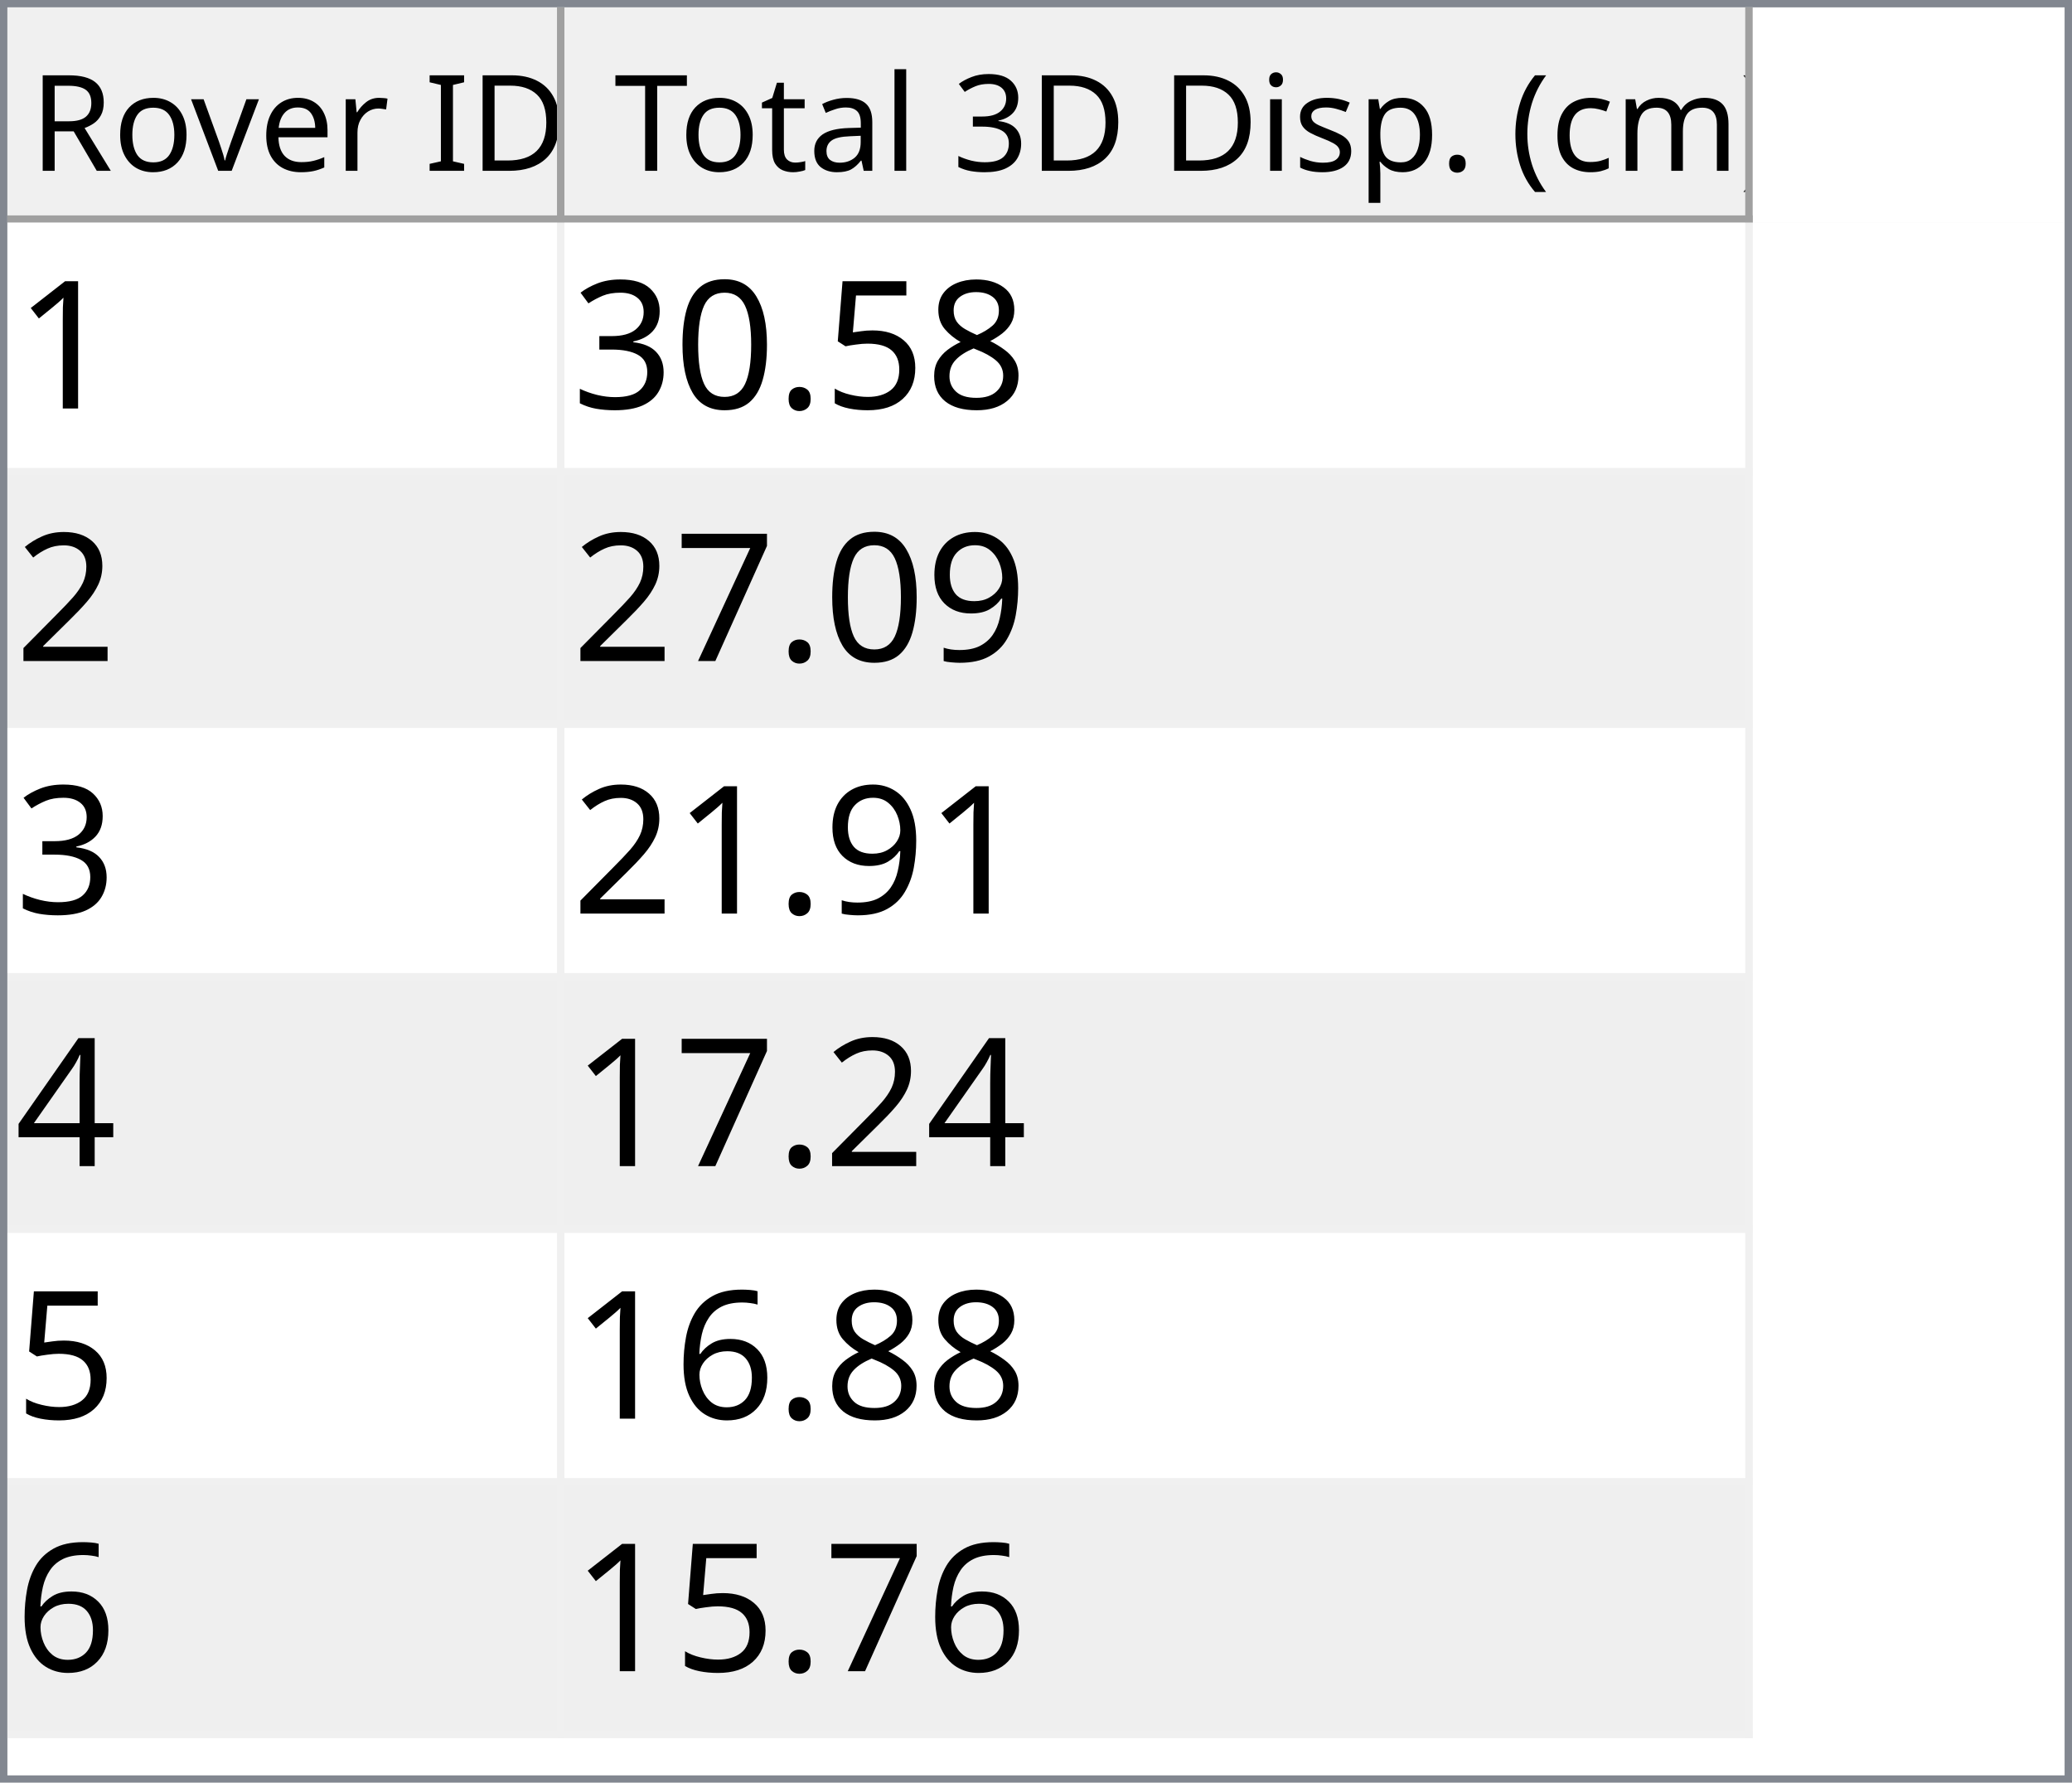
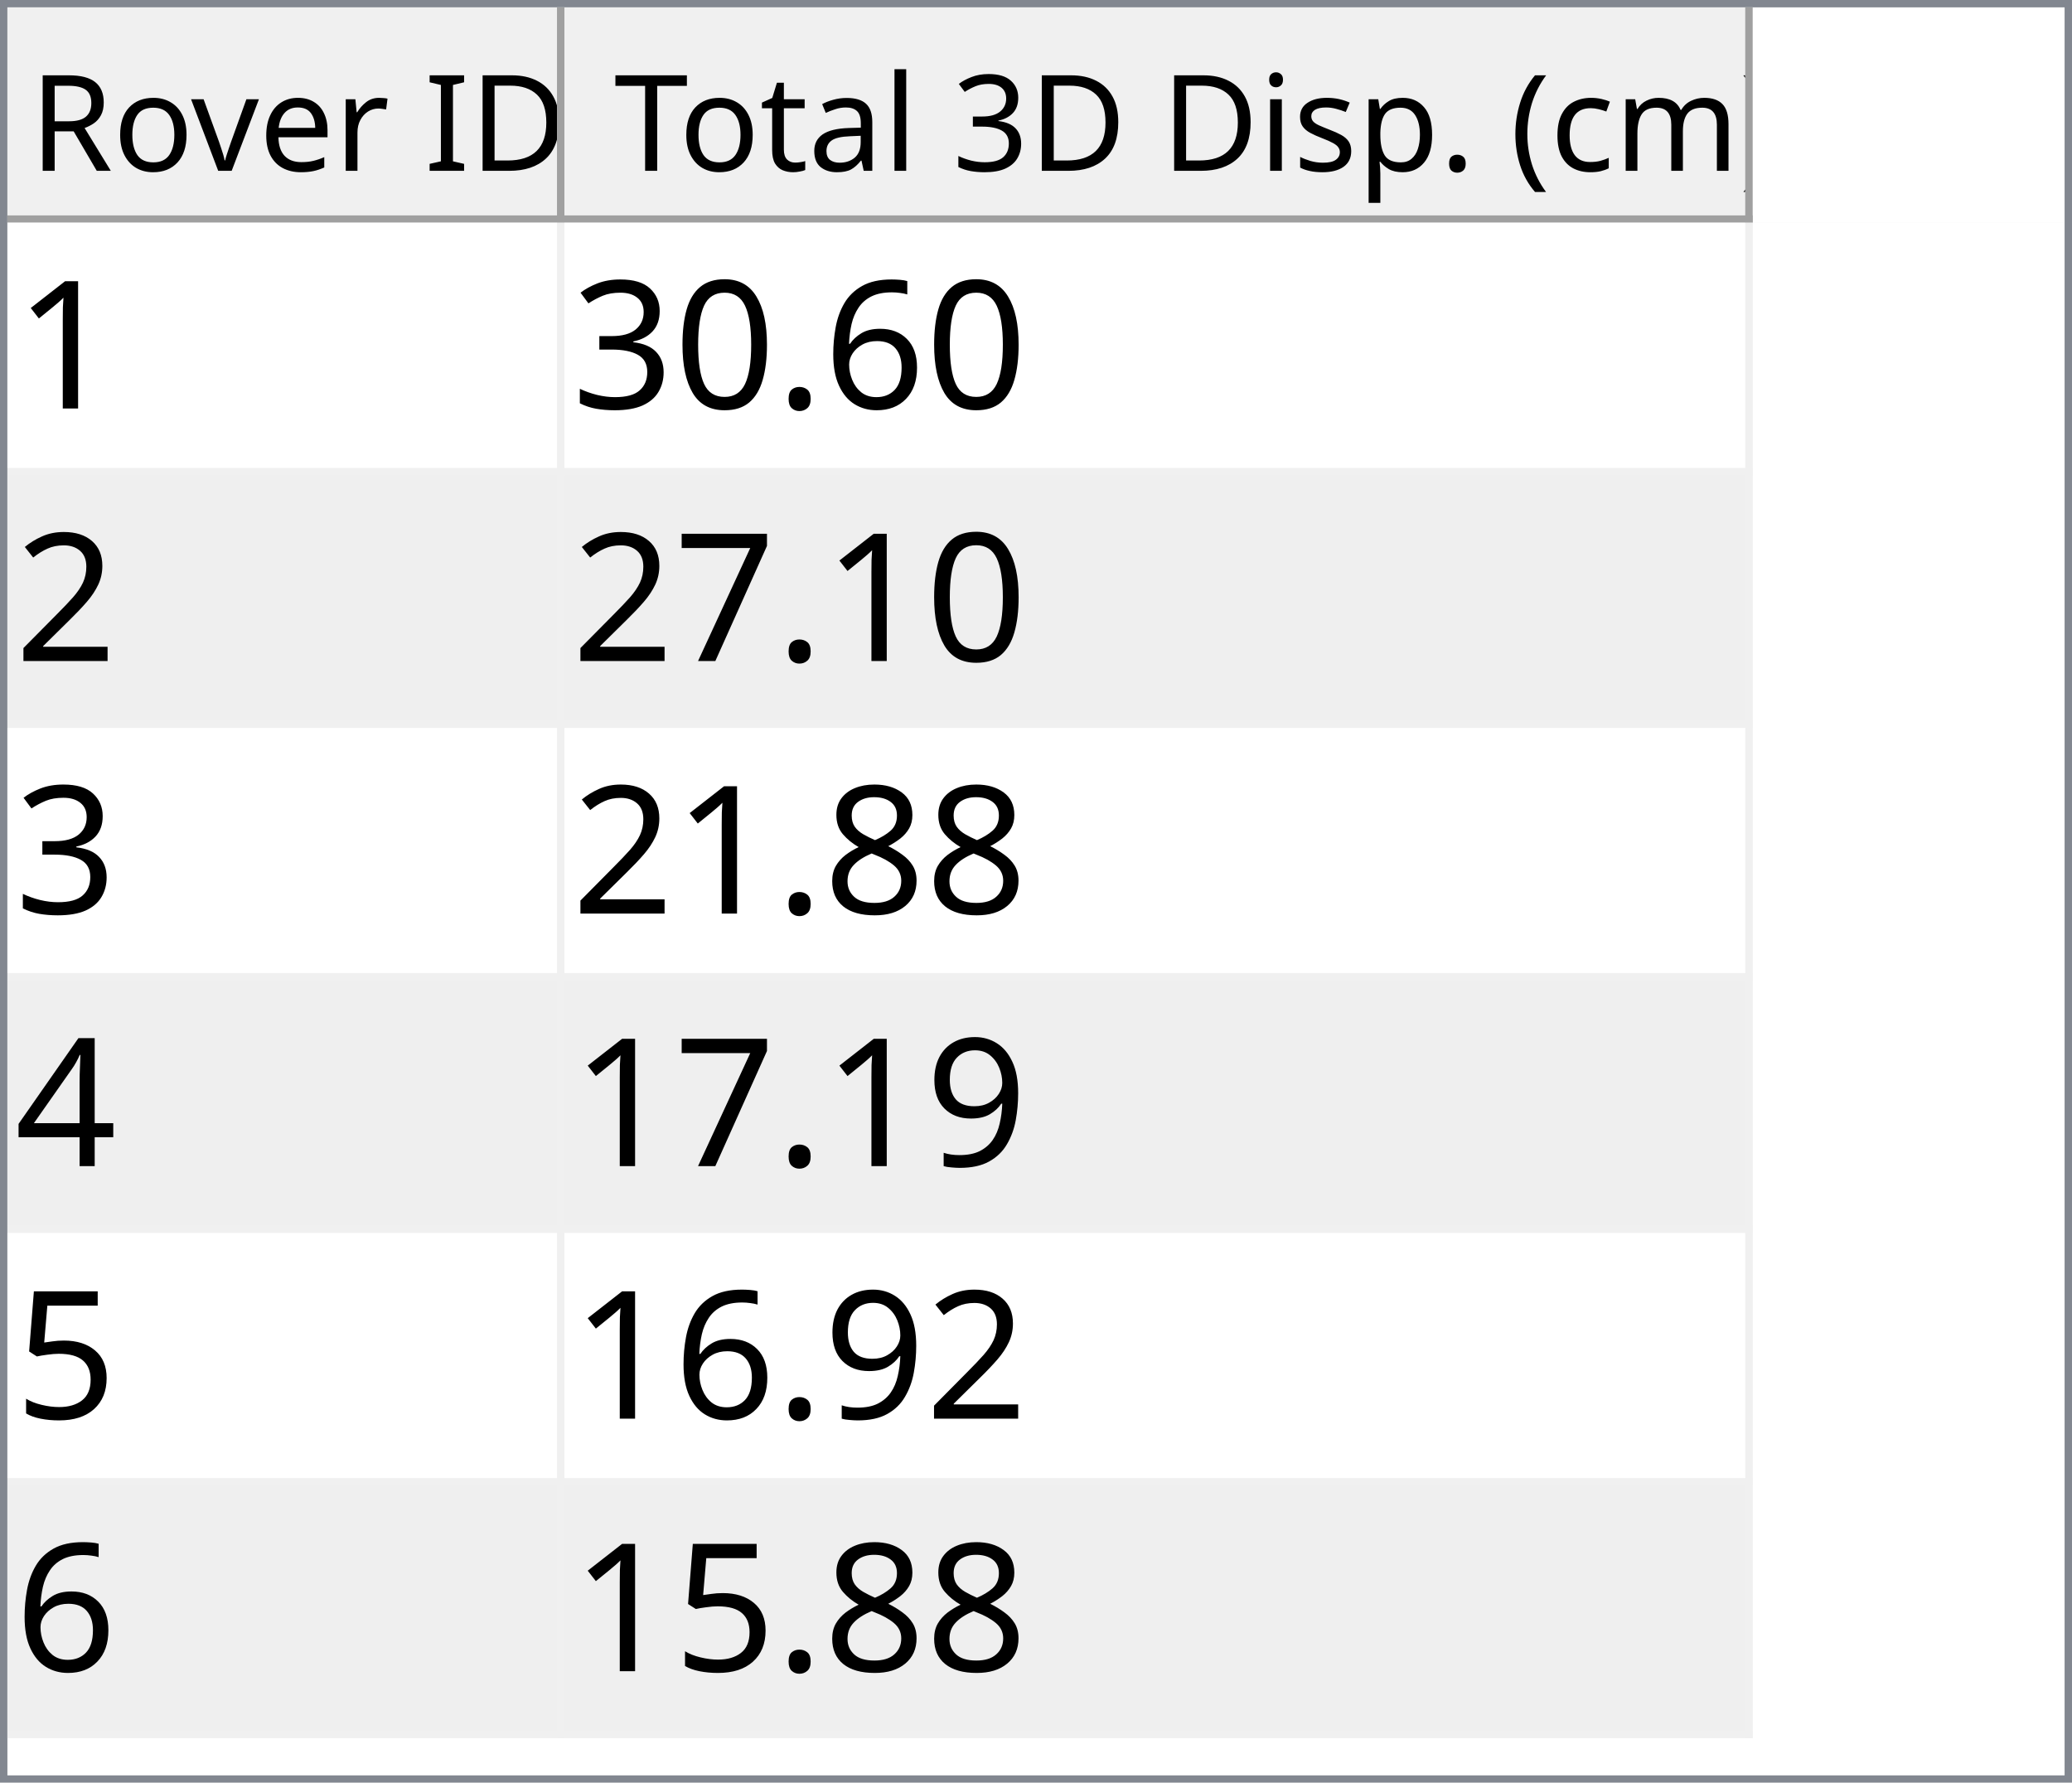
<svg xmlns="http://www.w3.org/2000/svg" style="fill-opacity:1; color-rendering:auto; color-interpolation:auto; text-rendering:auto; stroke:black; stroke-linecap:square; stroke-miterlimit:10; shape-rendering:auto; stroke-opacity:1; fill:black; stroke-dasharray:none; font-weight:normal; stroke-width:1; font-family:'Dialog'; font-style:normal; stroke-linejoin:miter; font-size:12px; stroke-dashoffset:0; image-rendering:auto;" width="279" height="240">
  <defs id="genericDefs" />
  <g>
    <defs id="defs1">
      <clipPath clipPathUnits="userSpaceOnUse" id="clipPath1">
        <path d="M0 0 L279 0 L279 240 L0 240 L0 0 Z" />
      </clipPath>
      <clipPath clipPathUnits="userSpaceOnUse" id="clipPath2">
        <path d="M0 0 L0 240 L279 240 L279 0 Z" />
      </clipPath>
      <clipPath clipPathUnits="userSpaceOnUse" id="clipPath3">
        <path d="M0 0 L0 29 L277 29 L277 0 Z" />
      </clipPath>
      <clipPath clipPathUnits="userSpaceOnUse" id="clipPath4">
        <path d="M0 0 L0 29 L75 29 L75 0 Z" />
      </clipPath>
      <clipPath clipPathUnits="userSpaceOnUse" id="clipPath5">
        <path d="M1 1 L1 28 L74 28 L74 1 Z" />
      </clipPath>
      <clipPath clipPathUnits="userSpaceOnUse" id="clipPath6">
        <path d="M0 0 L0 27 L73 27 L73 0 Z" />
      </clipPath>
      <clipPath clipPathUnits="userSpaceOnUse" id="clipPath7">
        <path d="M-0.5 -0.5 L-0.5 28.5 L74.5 28.5 L74.5 -0.5 Z" />
      </clipPath>
      <clipPath clipPathUnits="userSpaceOnUse" id="clipPath8">
        <path d="M0 0 L0 29 L160 29 L160 0 Z" />
      </clipPath>
      <clipPath clipPathUnits="userSpaceOnUse" id="clipPath9">
        <path d="M1 1 L1 28 L159 28 L159 1 Z" />
      </clipPath>
      <clipPath clipPathUnits="userSpaceOnUse" id="clipPath10">
        <path d="M0 0 L0 27 L158 27 L158 0 Z" />
      </clipPath>
      <clipPath clipPathUnits="userSpaceOnUse" id="clipPath11">
        <path d="M-0.5 -0.5 L-0.5 28.5 L159.5 28.5 L159.5 -0.5 Z" />
      </clipPath>
      <clipPath clipPathUnits="userSpaceOnUse" id="clipPath12">
        <path d="M0 0 L0 209 L277 209 L277 0 Z" />
      </clipPath>
      <clipPath clipPathUnits="userSpaceOnUse" id="clipPath13">
        <path d="M0 0 L0 204 L235 204 L235 0 Z" />
      </clipPath>
      <clipPath clipPathUnits="userSpaceOnUse" id="clipPath14">
        <path d="M-0.5 -0.5 L-0.5 203.5 L234.5 203.5 L234.5 -0.5 Z" />
      </clipPath>
      <clipPath clipPathUnits="userSpaceOnUse" id="clipPath15">
        <path d="M0 0 L0 33 L74 33 L74 0 Z" />
      </clipPath>
      <clipPath clipPathUnits="userSpaceOnUse" id="clipPath16">
        <path d="M0 0 L0 33 L159 33 L159 0 Z" />
      </clipPath>
      <font horiz-adv-x="64.551" id="font1">
        <font-face ascent="107.91" descent="25.098" units-per-em="100" style="font-style:normal; font-family:Segoe UI; font-weight:normal;" />
        <missing-glyph horiz-adv-x="64.551" d="M8.109 0 L8.109 68.266 L56.453 68.266 L56.453 0 L8.109 0 ZM15.328 7.234 L49.219 7.234 L49.219 61.031 L15.328 61.031 L15.328 7.234 Z" />
        <glyph unicode="D" horiz-adv-x="70.117" d="M9.188 0 L9.188 70.016 L28.516 70.016 Q65.531 70.016 65.531 35.891 Q65.531 19.672 55.25 9.836 Q44.969 0 27.734 0 L9.188 0 ZM17.391 62.594 L17.391 7.422 L27.828 7.422 Q41.609 7.422 49.273 14.797 Q56.938 22.172 56.938 35.688 Q56.938 62.594 28.328 62.594 L17.391 62.594 Z" />
        <glyph unicode="I" horiz-adv-x="26.611" d="M17.391 0 L9.188 0 L9.188 70.016 L17.391 70.016 L17.391 0 Z" />
        <glyph unicode=" " horiz-adv-x="27.393" d="" />
        <glyph unicode="r" horiz-adv-x="34.766" d="M34.188 41.891 Q32.078 43.5 28.125 43.5 Q23 43.5 19.555 38.672 Q16.109 33.844 16.109 25.484 L16.109 0 L8.109 0 L8.109 50 L16.109 50 L16.109 39.703 L16.312 39.703 Q18.016 44.969 21.531 47.922 Q25.047 50.875 29.391 50.875 Q32.516 50.875 34.188 50.203 L34.188 41.891 Z" />
        <glyph unicode="e" horiz-adv-x="52.295" d="M48.297 23 L12.984 23 Q13.188 14.656 17.484 10.109 Q21.781 5.562 29.297 5.562 Q37.75 5.562 44.828 11.141 L44.828 3.609 Q38.234 -1.172 27.391 -1.172 Q16.797 -1.172 10.742 5.641 Q4.688 12.453 4.688 24.812 Q4.688 36.469 11.305 43.82 Q17.922 51.172 27.734 51.172 Q37.547 51.172 42.922 44.828 Q48.297 38.484 48.297 27.203 L48.297 23 ZM40.094 29.781 Q40.047 36.719 36.75 40.578 Q33.453 44.438 27.594 44.438 Q21.922 44.438 17.969 40.383 Q14.016 36.328 13.094 29.781 L40.094 29.781 Z" />
        <glyph unicode="v" horiz-adv-x="47.9" d="M47.406 50 L27.484 0 L19.625 0 L0.688 50 L9.469 50 L22.172 13.672 Q23.578 9.672 23.922 6.688 L24.125 6.688 Q24.609 10.453 25.688 13.484 L38.969 50 L47.406 50 Z" />
        <glyph unicode="o" horiz-adv-x="58.594" d="M29 -1.172 Q17.922 -1.172 11.305 5.836 Q4.688 12.844 4.688 24.422 Q4.688 37.016 11.57 44.094 Q18.453 51.172 30.172 51.172 Q41.359 51.172 47.633 44.289 Q53.906 37.406 53.906 25.203 Q53.906 13.234 47.141 6.031 Q40.375 -1.172 29 -1.172 ZM29.594 44.438 Q21.875 44.438 17.383 39.188 Q12.891 33.938 12.891 24.703 Q12.891 15.828 17.43 10.695 Q21.969 5.562 29.594 5.562 Q37.359 5.562 41.531 10.594 Q45.703 15.625 45.703 24.906 Q45.703 34.281 41.531 39.359 Q37.359 44.438 29.594 44.438 Z" />
        <glyph unicode="R" horiz-adv-x="59.814" d="M59.375 0 L49.609 0 L37.891 19.625 Q36.281 22.359 34.766 24.289 Q33.25 26.219 31.664 27.438 Q30.078 28.656 28.25 29.219 Q26.422 29.781 24.125 29.781 L17.391 29.781 L17.391 0 L9.188 0 L9.188 70.016 L30.078 70.016 Q34.672 70.016 38.555 68.867 Q42.438 67.719 45.289 65.375 Q48.141 63.031 49.758 59.547 Q51.375 56.062 51.375 51.375 Q51.375 47.703 50.273 44.656 Q49.172 41.609 47.148 39.211 Q45.125 36.812 42.266 35.133 Q39.406 33.453 35.844 32.516 L35.844 32.328 Q37.594 31.547 38.891 30.547 Q40.188 29.547 41.359 28.18 Q42.531 26.812 43.68 25.078 Q44.828 23.344 46.234 21.047 L59.375 0 ZM17.391 62.594 L17.391 37.203 L28.516 37.203 Q31.594 37.203 34.203 38.133 Q36.812 39.062 38.719 40.797 Q40.625 42.531 41.703 45.047 Q42.781 47.562 42.781 50.688 Q42.781 56.297 39.141 59.445 Q35.5 62.594 28.609 62.594 L17.391 62.594 Z" />
        <glyph unicode=")" horiz-adv-x="30.176" d="M8.297 -15.922 L1.172 -15.922 Q16.406 2.344 16.406 26.812 Q16.406 51.469 1.078 70.016 L8.297 70.016 Q23.531 52.156 23.531 26.703 Q23.531 1.375 8.297 -15.922 Z" />
        <glyph unicode="m" horiz-adv-x="86.133" d="M79.109 0 L71.094 0 L71.094 28.719 Q71.094 37.016 68.531 40.727 Q65.969 44.438 59.906 44.438 Q54.781 44.438 51.195 39.75 Q47.609 35.062 47.609 28.516 L47.609 0 L39.594 0 L39.594 29.688 Q39.594 44.438 28.219 44.438 Q22.953 44.438 19.531 40.016 Q16.109 35.594 16.109 28.516 L16.109 0 L8.109 0 L8.109 50 L16.109 50 L16.109 42.094 L16.312 42.094 Q21.625 51.172 31.844 51.172 Q36.969 51.172 40.773 48.312 Q44.578 45.453 46 40.828 Q51.562 51.172 62.594 51.172 Q79.109 51.172 79.109 30.812 L79.109 0 Z" />
        <glyph unicode="c" horiz-adv-x="46.191" d="M42.188 2.297 Q36.422 -1.172 28.516 -1.172 Q17.828 -1.172 11.258 5.789 Q4.688 12.75 4.688 23.828 Q4.688 36.188 11.766 43.68 Q18.844 51.172 30.672 51.172 Q37.25 51.172 42.281 48.734 L42.281 40.531 Q36.719 44.438 30.375 44.438 Q22.703 44.438 17.797 38.945 Q12.891 33.453 12.891 24.516 Q12.891 15.719 17.508 10.641 Q22.125 5.562 29.891 5.562 Q36.422 5.562 42.188 9.906 L42.188 2.297 Z" />
        <glyph unicode="(" horiz-adv-x="30.176" d="M29.109 -15.922 L21.969 -15.922 Q6.844 1.375 6.844 26.703 Q6.844 52.156 21.969 70.016 L29.203 70.016 Q13.875 51.469 13.875 26.812 Q13.875 2.344 29.109 -15.922 Z" />
        <glyph unicode="." horiz-adv-x="21.68" d="M10.891 -1.078 Q8.641 -1.078 7.055 0.539 Q5.469 2.156 5.469 4.391 Q5.469 6.641 7.055 8.273 Q8.641 9.906 10.891 9.906 Q13.188 9.906 14.797 8.273 Q16.406 6.641 16.406 4.391 Q16.406 2.156 14.797 0.539 Q13.188 -1.078 10.891 -1.078 Z" />
        <glyph unicode="p" horiz-adv-x="58.789" d="M16.312 7.234 L16.109 7.234 L16.109 -23 L8.109 -23 L8.109 50 L16.109 50 L16.109 41.219 L16.312 41.219 Q22.219 51.172 33.594 51.172 Q43.266 51.172 48.688 44.461 Q54.109 37.75 54.109 26.469 Q54.109 13.922 48 6.375 Q41.891 -1.172 31.297 -1.172 Q21.578 -1.172 16.312 7.234 ZM16.109 27.391 L16.109 20.406 Q16.109 14.203 20.141 9.883 Q24.172 5.562 30.375 5.562 Q37.641 5.562 41.773 11.133 Q45.906 16.703 45.906 26.609 Q45.906 34.969 42.047 39.703 Q38.188 44.438 31.594 44.438 Q24.609 44.438 20.359 39.578 Q16.109 34.719 16.109 27.391 Z" />
        <glyph unicode="s" horiz-adv-x="42.432" d="M5.078 1.812 L5.078 10.406 Q11.625 5.562 19.484 5.562 Q30.031 5.562 30.031 12.594 Q30.031 14.594 29.125 15.992 Q28.219 17.391 26.68 18.461 Q25.141 19.531 23.07 20.383 Q21 21.234 18.609 22.172 Q15.281 23.484 12.766 24.828 Q10.25 26.172 8.57 27.859 Q6.891 29.547 6.031 31.695 Q5.172 33.844 5.172 36.719 Q5.172 40.234 6.789 42.945 Q8.406 45.656 11.086 47.484 Q13.766 49.312 17.211 50.242 Q20.656 51.172 24.312 51.172 Q30.812 51.172 35.938 48.922 L35.938 40.828 Q30.422 44.438 23.25 44.438 Q21 44.438 19.195 43.922 Q17.391 43.406 16.094 42.477 Q14.797 41.547 14.086 40.258 Q13.375 38.969 13.375 37.406 Q13.375 35.453 14.086 34.133 Q14.797 32.812 16.164 31.789 Q17.531 30.766 19.484 29.938 Q21.438 29.109 23.922 28.125 Q27.25 26.859 29.883 25.516 Q32.516 24.172 34.375 22.484 Q36.234 20.797 37.234 18.602 Q38.234 16.406 38.234 13.375 Q38.234 9.672 36.602 6.938 Q34.969 4.203 32.234 2.398 Q29.5 0.594 25.93 -0.289 Q22.359 -1.172 18.453 -1.172 Q10.75 -1.172 5.078 1.812 Z" />
        <glyph unicode="i" horiz-adv-x="24.219" d="M12.203 62.703 Q10.062 62.703 8.547 64.164 Q7.031 65.625 7.031 67.875 Q7.031 70.125 8.547 71.609 Q10.062 73.094 12.203 73.094 Q14.406 73.094 15.945 71.609 Q17.484 70.125 17.484 67.875 Q17.484 65.719 15.945 64.211 Q14.406 62.703 12.203 62.703 ZM16.109 0 L8.109 0 L8.109 50 L16.109 50 L16.109 0 Z" />
        <glyph unicode="3" horiz-adv-x="53.906" d="M46.531 19.828 Q46.531 15.094 44.75 11.211 Q42.969 7.328 39.719 4.57 Q36.469 1.812 31.93 0.297 Q27.391 -1.219 21.922 -1.219 Q11.922 -1.219 6 2.594 L6 11.188 Q13.094 5.609 22.219 5.609 Q25.875 5.609 28.828 6.539 Q31.781 7.469 33.906 9.227 Q36.031 10.984 37.18 13.477 Q38.328 15.969 38.328 19.094 Q38.328 32.812 18.797 32.812 L12.984 32.812 L12.984 39.594 L18.5 39.594 Q35.797 39.594 35.797 52.484 Q35.797 64.406 22.609 64.406 Q15.188 64.406 8.688 59.422 L8.688 67.188 Q15.375 71.188 24.609 71.188 Q29 71.188 32.57 69.969 Q36.141 68.75 38.68 66.555 Q41.219 64.359 42.609 61.281 Q44 58.203 44 54.5 Q44 40.672 30.031 36.719 L30.031 36.531 Q33.594 36.141 36.625 34.797 Q39.656 33.453 41.852 31.305 Q44.047 29.156 45.289 26.25 Q46.531 23.344 46.531 19.828 Z" />
        <glyph unicode="l" horiz-adv-x="24.219" d="M16.109 0 L8.109 0 L8.109 74.031 L16.109 74.031 L16.109 0 Z" />
        <glyph unicode="a" horiz-adv-x="50.879" d="M43.891 0 L35.891 0 L35.891 7.812 L35.688 7.812 Q30.469 -1.172 20.312 -1.172 Q12.844 -1.172 8.617 2.781 Q4.391 6.734 4.391 13.281 Q4.391 27.297 20.906 29.594 L35.891 31.688 Q35.891 44.438 25.594 44.438 Q16.547 44.438 9.281 38.281 L9.281 46.484 Q16.656 51.172 26.266 51.172 Q43.891 51.172 43.891 32.516 L43.891 0 ZM35.891 25.297 L23.828 23.641 Q18.266 22.859 15.43 20.875 Q12.594 18.891 12.594 13.875 Q12.594 10.203 15.211 7.883 Q17.828 5.562 22.172 5.562 Q28.125 5.562 32.008 9.742 Q35.891 13.922 35.891 20.312 L35.891 25.297 Z" />
        <glyph unicode="t" horiz-adv-x="33.887" d="M31.297 0.484 Q28.469 -1.078 23.828 -1.078 Q10.688 -1.078 10.688 13.578 L10.688 43.172 L2.094 43.172 L2.094 50 L10.688 50 L10.688 62.203 L18.703 64.797 L18.703 50 L31.297 50 L31.297 43.172 L18.703 43.172 L18.703 14.984 Q18.703 9.969 20.414 7.82 Q22.125 5.672 26.078 5.672 Q29.109 5.672 31.297 7.328 L31.297 0.484 Z" />
        <glyph unicode="T" horiz-adv-x="52.393" d="M50.594 62.594 L30.375 62.594 L30.375 0 L22.172 0 L22.172 62.594 L2 62.594 L2 70.016 L50.594 70.016 L50.594 62.594 Z" />
      </font>
      <font horiz-adv-x="75.0" id="font2">
        <font-face ascent="100.537" descent="21.973" units-per-em="100" style="font-style:normal; font-family:sans-serif; font-weight:normal;" />
        <missing-glyph horiz-adv-x="75.0" d="M12.5 0 L12.5 62.5 L62.5 62.5 L62.5 0 L12.5 0 ZM14.062 1.562 L60.938 1.562 L60.938 60.938 L14.062 60.938 L14.062 1.562 Z" />
        <glyph unicode="1" horiz-adv-x="55.615" d="M37.25 0 L28.469 0 L28.469 56 Q25.297 52.984 20.141 49.953 Q14.984 46.922 10.891 45.406 L10.891 53.906 Q18.266 57.375 23.781 62.305 Q29.297 67.234 31.594 71.875 L37.25 71.875 L37.25 0 Z" />
-         <glyph unicode="8" horiz-adv-x="55.615" d="M17.672 38.812 Q12.203 40.828 9.57 44.539 Q6.938 48.25 6.938 53.422 Q6.938 61.234 12.555 66.555 Q18.172 71.875 27.484 71.875 Q36.859 71.875 42.578 66.43 Q48.297 60.984 48.297 53.172 Q48.297 48.188 45.68 44.508 Q43.062 40.828 37.75 38.812 Q44.344 36.672 47.781 31.883 Q51.219 27.094 51.219 20.453 Q51.219 11.281 44.727 5.031 Q38.234 -1.219 27.641 -1.219 Q17.047 -1.219 10.547 5.055 Q4.047 11.328 4.047 20.703 Q4.047 27.688 7.594 32.398 Q11.141 37.109 17.672 38.812 ZM15.922 53.719 Q15.922 48.641 19.195 45.414 Q22.469 42.188 27.688 42.188 Q32.766 42.188 36.016 45.383 Q39.266 48.578 39.266 53.219 Q39.266 58.062 35.914 61.359 Q32.562 64.656 27.594 64.656 Q22.562 64.656 19.242 61.43 Q15.922 58.203 15.922 53.719 ZM13.094 20.656 Q13.094 16.891 14.875 13.375 Q16.656 9.859 20.172 7.93 Q23.688 6 27.734 6 Q34.031 6 38.133 10.055 Q42.234 14.109 42.234 20.359 Q42.234 26.703 38.016 30.859 Q33.797 35.016 27.438 35.016 Q21.234 35.016 17.164 30.914 Q13.094 26.812 13.094 20.656 Z" />
-         <glyph unicode="5" horiz-adv-x="55.615" d="M4.156 18.75 L13.375 19.531 Q14.406 12.797 18.141 9.398 Q21.875 6 27.156 6 Q33.5 6 37.891 10.789 Q42.281 15.578 42.281 23.484 Q42.281 31 38.062 35.352 Q33.844 39.703 27 39.703 Q22.75 39.703 19.336 37.773 Q15.922 35.844 13.969 32.766 L5.719 33.844 L12.641 70.609 L48.25 70.609 L48.25 62.203 L19.672 62.203 L15.828 42.969 Q22.266 47.469 29.344 47.469 Q38.719 47.469 45.164 40.969 Q51.609 34.469 51.609 24.266 Q51.609 14.547 45.953 7.469 Q39.062 -1.219 27.156 -1.219 Q17.391 -1.219 11.211 4.25 Q5.031 9.719 4.156 18.75 Z" />
+         <glyph unicode="6" horiz-adv-x="55.615" d="M49.75 54.047 L41.016 53.375 Q39.844 58.547 37.703 60.891 Q34.125 64.656 28.906 64.656 Q24.703 64.656 21.531 62.312 Q17.391 59.281 14.992 53.469 Q12.594 47.656 12.5 36.922 Q15.672 41.75 20.266 44.094 Q24.859 46.438 29.891 46.438 Q38.672 46.438 44.852 39.969 Q51.031 33.5 51.031 23.25 Q51.031 16.5 48.125 10.719 Q45.219 4.938 40.141 1.859 Q35.062 -1.219 28.609 -1.219 Q17.625 -1.219 10.695 6.859 Q3.766 14.938 3.766 33.5 Q3.766 54.25 11.422 63.672 Q18.109 71.875 29.438 71.875 Q37.891 71.875 43.289 67.141 Q48.688 62.406 49.75 54.047 ZM13.875 23.188 Q13.875 18.656 15.797 14.508 Q17.719 10.359 21.188 8.18 Q24.656 6 28.469 6 Q34.031 6 38.039 10.492 Q42.047 14.984 42.047 22.703 Q42.047 30.125 38.086 34.398 Q34.125 38.672 28.125 38.672 Q22.172 38.672 18.023 34.398 Q13.875 30.125 13.875 23.188 Z" />
        <glyph unicode="." horiz-adv-x="27.783" d="M9.078 0 L9.078 10.016 L19.094 10.016 L19.094 0 L9.078 0 Z" />
        <glyph unicode="0" horiz-adv-x="55.615" d="M4.156 35.297 Q4.156 48 6.766 55.742 Q9.375 63.484 14.523 67.68 Q19.672 71.875 27.484 71.875 Q33.25 71.875 37.594 69.555 Q41.938 67.234 44.773 62.867 Q47.609 58.5 49.219 52.227 Q50.828 45.953 50.828 35.297 Q50.828 22.703 48.242 14.969 Q45.656 7.234 40.508 3.008 Q35.359 -1.219 27.484 -1.219 Q17.141 -1.219 11.234 6.203 Q4.156 15.141 4.156 35.297 ZM13.188 35.297 Q13.188 17.672 17.312 11.836 Q21.438 6 27.484 6 Q33.547 6 37.672 11.859 Q41.797 17.719 41.797 35.297 Q41.797 52.984 37.672 58.789 Q33.547 64.594 27.391 64.594 Q21.344 64.594 17.719 59.469 Q13.188 52.938 13.188 35.297 Z" />
        <glyph unicode="3" horiz-adv-x="55.615" d="M4.203 18.891 L12.984 20.062 Q14.5 12.594 18.141 9.297 Q21.781 6 27 6 Q33.203 6 37.477 10.297 Q41.75 14.594 41.75 20.953 Q41.75 27 37.797 30.93 Q33.844 34.859 27.734 34.859 Q25.25 34.859 21.531 33.891 L22.516 41.609 Q23.391 41.5 23.922 41.5 Q29.547 41.5 34.039 44.43 Q38.531 47.359 38.531 53.469 Q38.531 58.297 35.258 61.477 Q31.984 64.656 26.812 64.656 Q21.688 64.656 18.266 61.43 Q14.844 58.203 13.875 51.766 L5.078 53.328 Q6.688 62.156 12.398 67.016 Q18.109 71.875 26.609 71.875 Q32.469 71.875 37.398 69.359 Q42.328 66.844 44.945 62.5 Q47.562 58.156 47.562 53.266 Q47.562 48.641 45.07 44.828 Q42.578 41.016 37.703 38.766 Q44.047 37.312 47.562 32.695 Q51.078 28.078 51.078 21.141 Q51.078 11.766 44.242 5.25 Q37.406 -1.266 26.953 -1.266 Q17.531 -1.266 11.305 4.352 Q5.078 9.969 4.203 18.891 Z" />
        <glyph unicode="2" horiz-adv-x="55.615" d="M50.344 8.453 L50.344 0 L3.031 0 Q2.938 3.172 4.047 6.109 Q5.859 10.938 9.836 15.625 Q13.812 20.312 21.344 26.469 Q33.016 36.031 37.117 41.625 Q41.219 47.219 41.219 52.203 Q41.219 57.422 37.477 61.008 Q33.734 64.594 27.734 64.594 Q21.391 64.594 17.578 60.789 Q13.766 56.984 13.719 50.25 L4.688 51.172 Q5.609 61.281 11.664 66.578 Q17.719 71.875 27.938 71.875 Q38.234 71.875 44.242 66.164 Q50.25 60.453 50.25 52 Q50.25 47.703 48.492 43.555 Q46.734 39.406 42.656 34.812 Q38.578 30.219 29.109 22.219 Q21.188 15.578 18.945 13.211 Q16.703 10.844 15.234 8.453 L50.344 8.453 Z" />
+         <glyph unicode="7" horiz-adv-x="55.615" d="M4.734 62.203 L4.734 70.656 L51.078 70.656 L51.078 63.812 Q44.234 56.547 37.523 44.484 Q30.812 32.422 27.156 19.672 Q24.516 10.688 23.781 0 L14.75 0 Q14.891 8.453 18.062 20.414 Q21.234 32.375 27.172 43.484 Q33.109 54.594 39.797 62.203 L4.734 62.203 Z" />
+         <glyph unicode="8" horiz-adv-x="55.615" d="M17.672 38.812 Q12.203 40.828 9.57 44.539 Q6.938 48.25 6.938 53.422 Q6.938 61.234 12.555 66.555 Q18.172 71.875 27.484 71.875 Q36.859 71.875 42.578 66.43 Q48.297 60.984 48.297 53.172 Q48.297 48.188 45.68 44.508 Q43.062 40.828 37.75 38.812 Q44.344 36.672 47.781 31.883 Q51.219 27.094 51.219 20.453 Q51.219 11.281 44.727 5.031 Q38.234 -1.219 27.641 -1.219 Q17.047 -1.219 10.547 5.055 Q4.047 11.328 4.047 20.703 Q4.047 27.688 7.594 32.398 Q11.141 37.109 17.672 38.812 ZM15.922 53.719 Q15.922 48.641 19.195 45.414 Q22.469 42.188 27.688 42.188 Q32.766 42.188 36.016 45.383 Q39.266 48.578 39.266 53.219 Q39.266 58.062 35.914 61.359 Q32.562 64.656 27.594 64.656 Q22.562 64.656 19.242 61.43 Q15.922 58.203 15.922 53.719 ZM13.094 20.656 Q13.094 16.891 14.875 13.375 Q16.656 9.859 20.172 7.93 Q23.688 6 27.734 6 Q34.031 6 38.133 10.055 Q42.234 14.109 42.234 20.359 Q42.234 26.703 38.016 30.859 Q33.797 35.016 27.438 35.016 Q21.234 35.016 17.164 30.914 Q13.094 26.812 13.094 20.656 Z" />
+         <glyph unicode="4" horiz-adv-x="55.615" d="M32.328 0 L32.328 17.141 L1.266 17.141 L1.266 25.203 L33.938 71.578 L41.109 71.578 L41.109 25.203 L50.781 25.203 L50.781 17.141 L41.109 17.141 L41.109 0 L32.328 0 ZM32.328 25.203 L32.328 57.469 L9.906 25.203 L32.328 25.203 Z" />
        <glyph unicode="9" horiz-adv-x="55.615" d="M5.469 16.547 L13.922 17.328 Q14.984 11.375 18.016 8.688 Q21.047 6 25.781 6 Q29.828 6 32.883 7.859 Q35.938 9.719 37.891 12.82 Q39.844 15.922 41.164 21.195 Q42.484 26.469 42.484 31.938 Q42.484 32.516 42.438 33.688 Q39.797 29.5 35.234 26.883 Q30.672 24.266 25.344 24.266 Q16.453 24.266 10.305 30.711 Q4.156 37.156 4.156 47.703 Q4.156 58.594 10.578 65.234 Q17 71.875 26.656 71.875 Q33.641 71.875 39.43 68.117 Q45.219 64.359 48.219 57.398 Q51.219 50.438 51.219 37.25 Q51.219 23.531 48.242 15.406 Q45.266 7.281 39.383 3.031 Q33.5 -1.219 25.594 -1.219 Q17.188 -1.219 11.867 3.445 Q6.547 8.109 5.469 16.547 ZM41.453 48.141 Q41.453 55.719 37.43 60.156 Q33.406 64.594 27.734 64.594 Q21.875 64.594 17.531 59.812 Q13.188 55.031 13.188 47.406 Q13.188 40.578 17.312 36.305 Q21.438 32.031 27.484 32.031 Q33.594 32.031 37.523 36.305 Q41.453 40.578 41.453 48.141 Z" />
-         <glyph unicode="7" horiz-adv-x="55.615" d="M4.734 62.203 L4.734 70.656 L51.078 70.656 L51.078 63.812 Q44.234 56.547 37.523 44.484 Q30.812 32.422 27.156 19.672 Q24.516 10.688 23.781 0 L14.75 0 Q14.891 8.453 18.062 20.414 Q21.234 32.375 27.172 43.484 Q33.109 54.594 39.797 62.203 L4.734 62.203 Z" />
-         <glyph unicode="4" horiz-adv-x="55.615" d="M32.328 0 L32.328 17.141 L1.266 17.141 L1.266 25.203 L33.938 71.578 L41.109 71.578 L41.109 25.203 L50.781 25.203 L50.781 17.141 L41.109 17.141 L41.109 0 L32.328 0 ZM32.328 25.203 L32.328 57.469 L9.906 25.203 L32.328 25.203 Z" />
-         <glyph unicode="6" horiz-adv-x="55.615" d="M49.75 54.047 L41.016 53.375 Q39.844 58.547 37.703 60.891 Q34.125 64.656 28.906 64.656 Q24.703 64.656 21.531 62.312 Q17.391 59.281 14.992 53.469 Q12.594 47.656 12.5 36.922 Q15.672 41.75 20.266 44.094 Q24.859 46.438 29.891 46.438 Q38.672 46.438 44.852 39.969 Q51.031 33.5 51.031 23.25 Q51.031 16.5 48.125 10.719 Q45.219 4.938 40.141 1.859 Q35.062 -1.219 28.609 -1.219 Q17.625 -1.219 10.695 6.859 Q3.766 14.938 3.766 33.5 Q3.766 54.25 11.422 63.672 Q18.109 71.875 29.438 71.875 Q37.891 71.875 43.289 67.141 Q48.688 62.406 49.75 54.047 ZM13.875 23.188 Q13.875 18.656 15.797 14.508 Q17.719 10.359 21.188 8.18 Q24.656 6 28.469 6 Q34.031 6 38.039 10.492 Q42.047 14.984 42.047 22.703 Q42.047 30.125 38.086 34.398 Q34.125 38.672 28.125 38.672 Q22.172 38.672 18.023 34.398 Q13.875 30.125 13.875 23.188 Z" />
+         <glyph unicode="5" horiz-adv-x="55.615" d="M4.156 18.75 L13.375 19.531 Q14.406 12.797 18.141 9.398 Q21.875 6 27.156 6 Q33.5 6 37.891 10.789 Q42.281 15.578 42.281 23.484 Q42.281 31 38.062 35.352 Q33.844 39.703 27 39.703 Q22.75 39.703 19.336 37.773 Q15.922 35.844 13.969 32.766 L5.719 33.844 L12.641 70.609 L48.25 70.609 L48.25 62.203 L19.672 62.203 L15.828 42.969 Q22.266 47.469 29.344 47.469 Q38.719 47.469 45.164 40.969 Q51.609 34.469 51.609 24.266 Q51.609 14.547 45.953 7.469 Q39.062 -1.219 27.156 -1.219 Q17.391 -1.219 11.211 4.25 Q5.031 9.719 4.156 18.75 Z" />
      </font>
    </defs>
    <g style="fill:white; stroke:white;">
      <rect x="0" y="0" width="279" style="clip-path:url(#clipPath1); stroke:none;" height="240" />
    </g>
    <g style="fill:white; text-rendering:optimizeSpeed; color-rendering:optimizeSpeed; image-rendering:optimizeSpeed; shape-rendering:crispEdges; stroke:white; color-interpolation:sRGB;">
      <rect x="0" width="279" height="240" y="0" style="stroke:none;" />
      <path style="stroke:none;" d="M0 240 L279 240 L279 0 L0 0 Z" />
    </g>
    <g style="fill:rgb(240,240,240); font-size:18px; font-family:'Segoe UI'; stroke:rgb(240,240,240);">
      <rect x="0" y="0" width="279" style="clip-path:url(#clipPath2); stroke:none;" height="240" />
    </g>
    <g style="fill:rgb(130,135,144); font-size:18px; font-family:'Segoe UI'; stroke:rgb(130,135,144);">
      <path d="M0 0 L279 0 L279 240 L0 240 L0 0 ZM1 1 L278 1 L278 239 L1 239 L1 1 Z" style="fill-rule:evenodd; clip-path:url(#clipPath2); stroke:none;" />
    </g>
    <g style="fill:white; font-size:18px; font-family:'Segoe UI'; stroke:white;" transform="translate(1,1)">
      <rect x="0" y="0" width="277" style="clip-path:url(#clipPath3); stroke:none;" height="29" />
    </g>
    <g style="fill:rgb(240,240,240); font-size:18px; font-family:'Segoe UI'; stroke:rgb(240,240,240);" transform="translate(1,1)">
      <rect x="0" y="0" width="75" style="clip-path:url(#clipPath4); stroke:none;" height="29" />
    </g>
    <g style="font-family:'Segoe UI'; font-size:18px;" transform="translate(2,2)">
      <text x="2" xml:space="preserve" y="21" style="clip-path:url(#clipPath6); stroke:none;">Rover ID</text>
    </g>
    <g transform="translate(1.5,1.5)" style="fill:rgb(160,160,160); font-size:18px; font-family:'Segoe UI'; stroke:rgb(160,160,160); stroke-linejoin:bevel;">
      <line x1="74" x2="74" y1="0" style="fill:none; clip-path:url(#clipPath7);" y2="28" />
    </g>
    <g transform="matrix(1,0,0,1,1,1) translate(0.5,0.5)" style="fill:rgb(160,160,160); font-size:18px; font-family:'Segoe UI'; stroke:rgb(160,160,160); stroke-linejoin:bevel;">
      <line x1="0" x2="74" y1="28" style="fill:none; clip-path:url(#clipPath7);" y2="28" />
    </g>
    <g style="fill:rgb(240,240,240); font-size:18px; font-family:'Segoe UI'; stroke:rgb(240,240,240);" transform="translate(76,1)">
      <rect x="0" y="0" width="160" style="clip-path:url(#clipPath8); stroke:none;" height="29" />
    </g>
    <g style="font-family:'Segoe UI'; font-size:18px;" transform="translate(77,2)">
      <text x="1" xml:space="preserve" y="21" style="clip-path:url(#clipPath10); stroke:none;"> Total 3D Disp. (cm)</text>
    </g>
    <g transform="translate(76.5,1.5)" style="fill:rgb(160,160,160); font-size:18px; font-family:'Segoe UI'; stroke:rgb(160,160,160); stroke-linejoin:bevel;">
      <line x1="159" x2="159" y1="0" style="fill:none; clip-path:url(#clipPath11);" y2="28" />
    </g>
    <g transform="matrix(1,0,0,1,76,1) translate(0.5,0.5)" style="fill:rgb(160,160,160); font-size:18px; font-family:'Segoe UI'; stroke:rgb(160,160,160); stroke-linejoin:bevel;">
      <line x1="0" x2="159" y1="28" style="fill:none; clip-path:url(#clipPath11);" y2="28" />
    </g>
    <g style="fill:white; font-size:18px; font-family:'Segoe UI'; stroke:white;" transform="translate(1,30)">
      <rect x="0" y="0" width="277" style="clip-path:url(#clipPath12); stroke:none;" height="209" />
    </g>
    <g style="fill:rgb(240,240,240); font-size:24px; font-family:sans-serif; stroke:rgb(240,240,240);" transform="translate(1,30)">
      <rect x="0" y="0" width="235" style="clip-path:url(#clipPath13); stroke:none;" height="204" />
      <line transform="translate(0.5,0.5)" x1="0" x2="234" y1="33" style="clip-path:url(#clipPath14); fill:none; stroke-linejoin:bevel;" y2="33" />
    </g>
    <g transform="matrix(1,0,0,1,1,30) translate(0.5,0.5)" style="fill:rgb(240,240,240); font-size:24px; font-family:sans-serif; stroke:rgb(240,240,240); stroke-linejoin:bevel;">
      <line x1="0" x2="234" y1="67" style="fill:none; clip-path:url(#clipPath14);" y2="67" />
    </g>
    <g transform="matrix(1,0,0,1,1,30) translate(0.5,0.5)" style="fill:rgb(240,240,240); font-size:24px; font-family:sans-serif; stroke:rgb(240,240,240); stroke-linejoin:bevel;">
      <line x1="0" x2="234" y1="101" style="fill:none; clip-path:url(#clipPath14);" y2="101" />
    </g>
    <g transform="matrix(1,0,0,1,1,30) translate(0.5,0.5)" style="fill:rgb(240,240,240); font-size:24px; font-family:sans-serif; stroke:rgb(240,240,240); stroke-linejoin:bevel;">
      <line x1="0" x2="234" y1="135" style="fill:none; clip-path:url(#clipPath14);" y2="135" />
    </g>
    <g transform="matrix(1,0,0,1,1,30) translate(0.5,0.5)" style="fill:rgb(240,240,240); font-size:24px; font-family:sans-serif; stroke:rgb(240,240,240); stroke-linejoin:bevel;">
      <line x1="0" x2="234" y1="169" style="fill:none; clip-path:url(#clipPath14);" y2="169" />
    </g>
    <g transform="matrix(1,0,0,1,1,30) translate(0.5,0.5)" style="fill:rgb(240,240,240); font-size:24px; font-family:sans-serif; stroke:rgb(240,240,240); stroke-linejoin:bevel;">
      <line x1="0" x2="234" y1="203" style="fill:none; clip-path:url(#clipPath14);" y2="203" />
    </g>
    <g transform="matrix(1,0,0,1,1,30) translate(0.5,0.5)" style="fill:rgb(240,240,240); font-size:24px; font-family:sans-serif; stroke:rgb(240,240,240); stroke-linejoin:bevel;">
      <line x1="74" x2="74" y1="0" style="fill:none; clip-path:url(#clipPath14);" y2="203" />
    </g>
    <g transform="matrix(1,0,0,1,1,30) translate(0.5,0.5)" style="fill:rgb(240,240,240); font-size:24px; font-family:sans-serif; stroke:rgb(240,240,240); stroke-linejoin:bevel;">
      <line x1="234" x2="234" y1="0" style="fill:none; clip-path:url(#clipPath14);" y2="203" />
    </g>
    <g style="fill:white; font-size:24px; font-family:sans-serif; stroke:white;" transform="matrix(1,0,0,1,1,30)">
      <rect x="0" y="0" width="74" style="clip-path:url(#clipPath15); stroke:none;" height="33" />
      <text x="1" y="25" style="fill:black; clip-path:url(#clipPath15); stroke:none;" xml:space="preserve">1</text>
    </g>
    <g style="fill:white; font-size:24px; font-family:sans-serif; stroke:white;" transform="matrix(1,0,0,1,1,30) translate(75,0)">
      <rect x="0" y="0" width="159" style="clip-path:url(#clipPath16); stroke:none;" height="33" />
-       <text x="1" y="25" style="fill:black; clip-path:url(#clipPath16); stroke:none;" xml:space="preserve">30.58</text>
+       <text x="1" y="25" style="fill:black; clip-path:url(#clipPath16); stroke:none;" xml:space="preserve">30.60</text>
    </g>
    <g style="fill:rgb(239,239,239); font-size:24px; font-family:sans-serif; stroke:rgb(239,239,239);" transform="matrix(1,0,0,1,1,30) translate(0,34)">
      <rect x="0" y="0" width="74" style="clip-path:url(#clipPath15); stroke:none;" height="33" />
      <text x="1" y="25" style="fill:black; clip-path:url(#clipPath15); stroke:none;" xml:space="preserve">2</text>
    </g>
    <g style="fill:rgb(239,239,239); font-size:24px; font-family:sans-serif; stroke:rgb(239,239,239);" transform="matrix(1,0,0,1,1,30) translate(75,34)">
      <rect x="0" y="0" width="159" style="clip-path:url(#clipPath16); stroke:none;" height="33" />
-       <text x="1" y="25" style="fill:black; clip-path:url(#clipPath16); stroke:none;" xml:space="preserve">27.09</text>
+       <text x="1" y="25" style="fill:black; clip-path:url(#clipPath16); stroke:none;" xml:space="preserve">27.10</text>
    </g>
    <g style="fill:white; font-size:24px; font-family:sans-serif; stroke:white;" transform="matrix(1,0,0,1,1,30) translate(0,68)">
      <rect x="0" y="0" width="74" style="clip-path:url(#clipPath15); stroke:none;" height="33" />
      <text x="1" y="25" style="fill:black; clip-path:url(#clipPath15); stroke:none;" xml:space="preserve">3</text>
    </g>
    <g style="fill:white; font-size:24px; font-family:sans-serif; stroke:white;" transform="matrix(1,0,0,1,1,30) translate(75,68)">
      <rect x="0" y="0" width="159" style="clip-path:url(#clipPath16); stroke:none;" height="33" />
-       <text x="1" y="25" style="fill:black; clip-path:url(#clipPath16); stroke:none;" xml:space="preserve">21.91</text>
+       <text x="1" y="25" style="fill:black; clip-path:url(#clipPath16); stroke:none;" xml:space="preserve">21.88</text>
    </g>
    <g style="fill:rgb(239,239,239); font-size:24px; font-family:sans-serif; stroke:rgb(239,239,239);" transform="matrix(1,0,0,1,1,30) translate(0,102)">
      <rect x="0" y="0" width="74" style="clip-path:url(#clipPath15); stroke:none;" height="33" />
      <text x="1" y="25" style="fill:black; clip-path:url(#clipPath15); stroke:none;" xml:space="preserve">4</text>
    </g>
    <g style="fill:rgb(239,239,239); font-size:24px; font-family:sans-serif; stroke:rgb(239,239,239);" transform="matrix(1,0,0,1,1,30) translate(75,102)">
      <rect x="0" y="0" width="159" style="clip-path:url(#clipPath16); stroke:none;" height="33" />
-       <text x="1" y="25" style="fill:black; clip-path:url(#clipPath16); stroke:none;" xml:space="preserve">17.24</text>
+       <text x="1" y="25" style="fill:black; clip-path:url(#clipPath16); stroke:none;" xml:space="preserve">17.19</text>
    </g>
    <g style="fill:white; font-size:24px; font-family:sans-serif; stroke:white;" transform="matrix(1,0,0,1,1,30) translate(0,136)">
      <rect x="0" y="0" width="74" style="clip-path:url(#clipPath15); stroke:none;" height="33" />
      <text x="1" y="25" style="fill:black; clip-path:url(#clipPath15); stroke:none;" xml:space="preserve">5</text>
    </g>
    <g style="fill:white; font-size:24px; font-family:sans-serif; stroke:white;" transform="matrix(1,0,0,1,1,30) translate(75,136)">
      <rect x="0" y="0" width="159" style="clip-path:url(#clipPath16); stroke:none;" height="33" />
-       <text x="1" y="25" style="fill:black; clip-path:url(#clipPath16); stroke:none;" xml:space="preserve">16.88</text>
+       <text x="1" y="25" style="fill:black; clip-path:url(#clipPath16); stroke:none;" xml:space="preserve">16.92</text>
    </g>
    <g style="fill:rgb(239,239,239); font-size:24px; font-family:sans-serif; stroke:rgb(239,239,239);" transform="matrix(1,0,0,1,1,30) translate(0,170)">
      <rect x="0" y="0" width="74" style="clip-path:url(#clipPath15); stroke:none;" height="33" />
      <text x="1" y="25" style="fill:black; clip-path:url(#clipPath15); stroke:none;" xml:space="preserve">6</text>
    </g>
    <g style="fill:rgb(239,239,239); font-size:24px; font-family:sans-serif; stroke:rgb(239,239,239);" transform="matrix(1,0,0,1,1,30) translate(75,170)">
      <rect x="0" y="0" width="159" style="clip-path:url(#clipPath16); stroke:none;" height="33" />
-       <text x="1" y="25" style="fill:black; clip-path:url(#clipPath16); stroke:none;" xml:space="preserve">15.76</text>
+       <text x="1" y="25" style="fill:black; clip-path:url(#clipPath16); stroke:none;" xml:space="preserve">15.88</text>
    </g>
  </g>
</svg>
